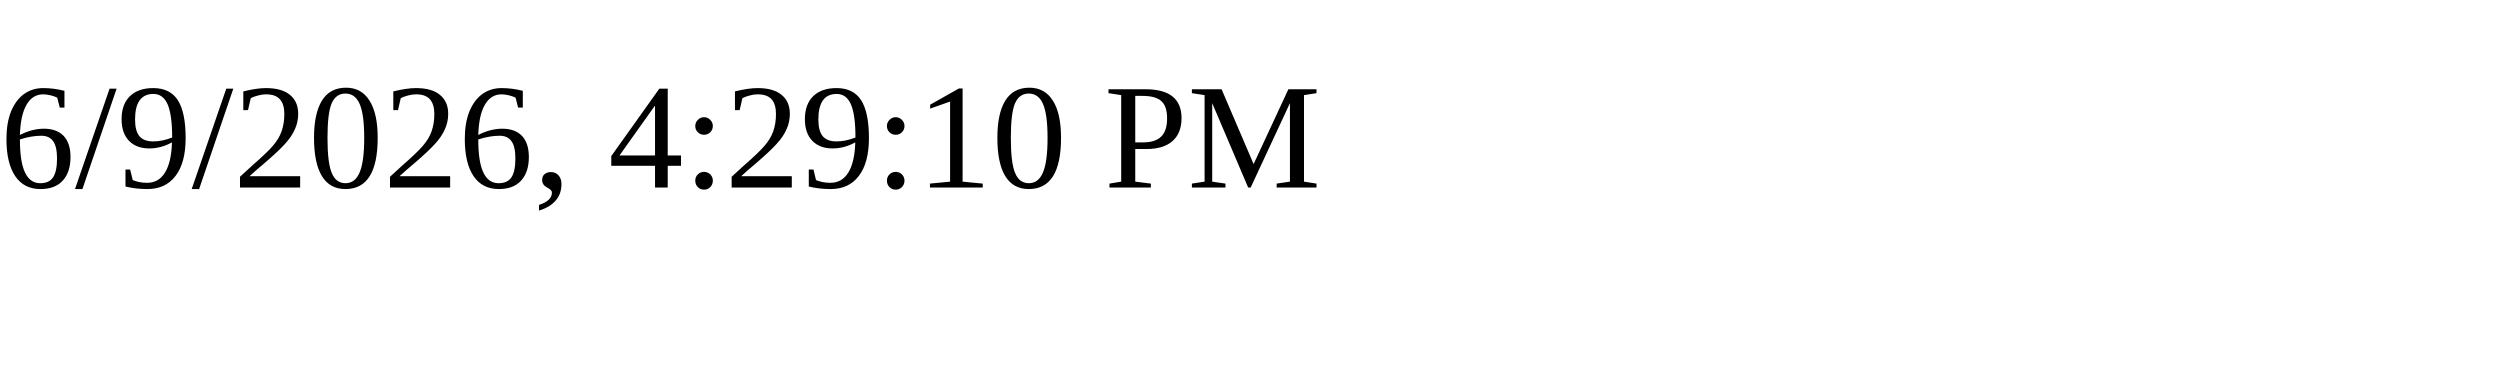
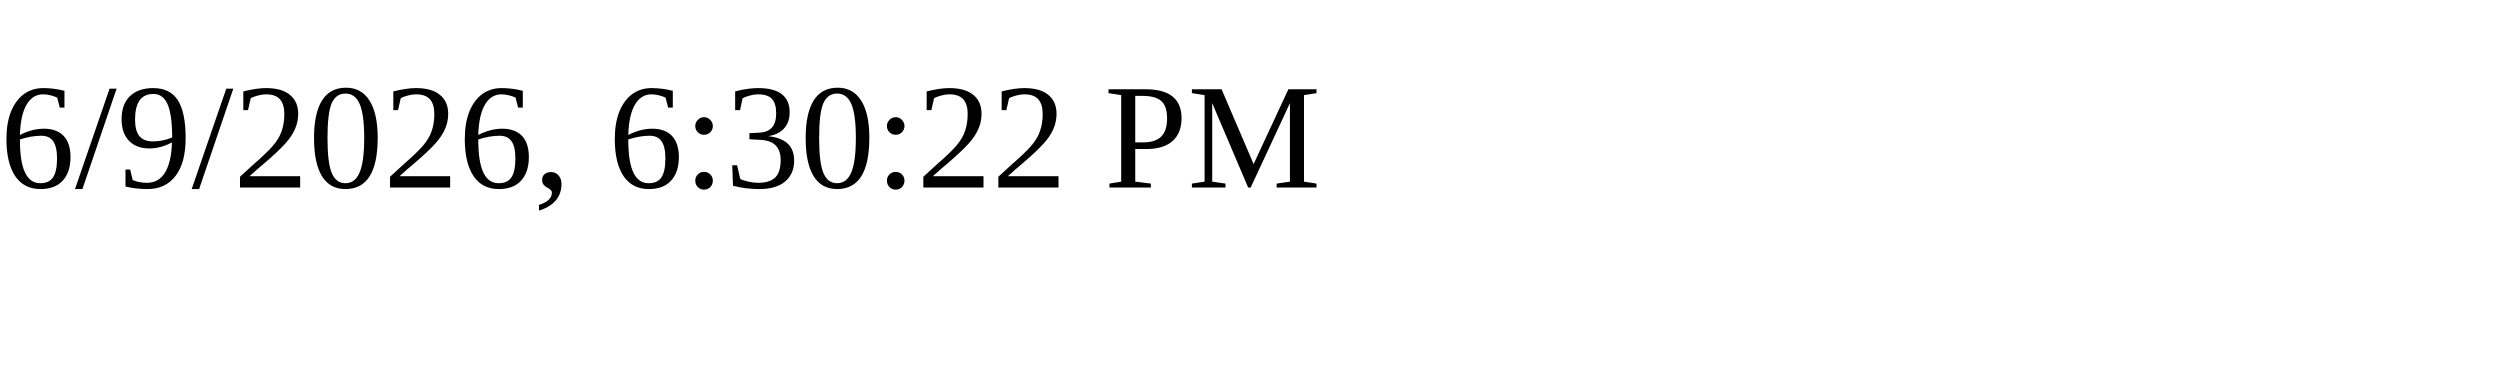
<svg xmlns="http://www.w3.org/2000/svg" height="30" width="200">
-   <text x="0" y="15">6/9/2026, 4:29:10 PM</text>
+   <text x="0" y="15">6/9/2026, 6:30:22 PM</text>
</svg>
